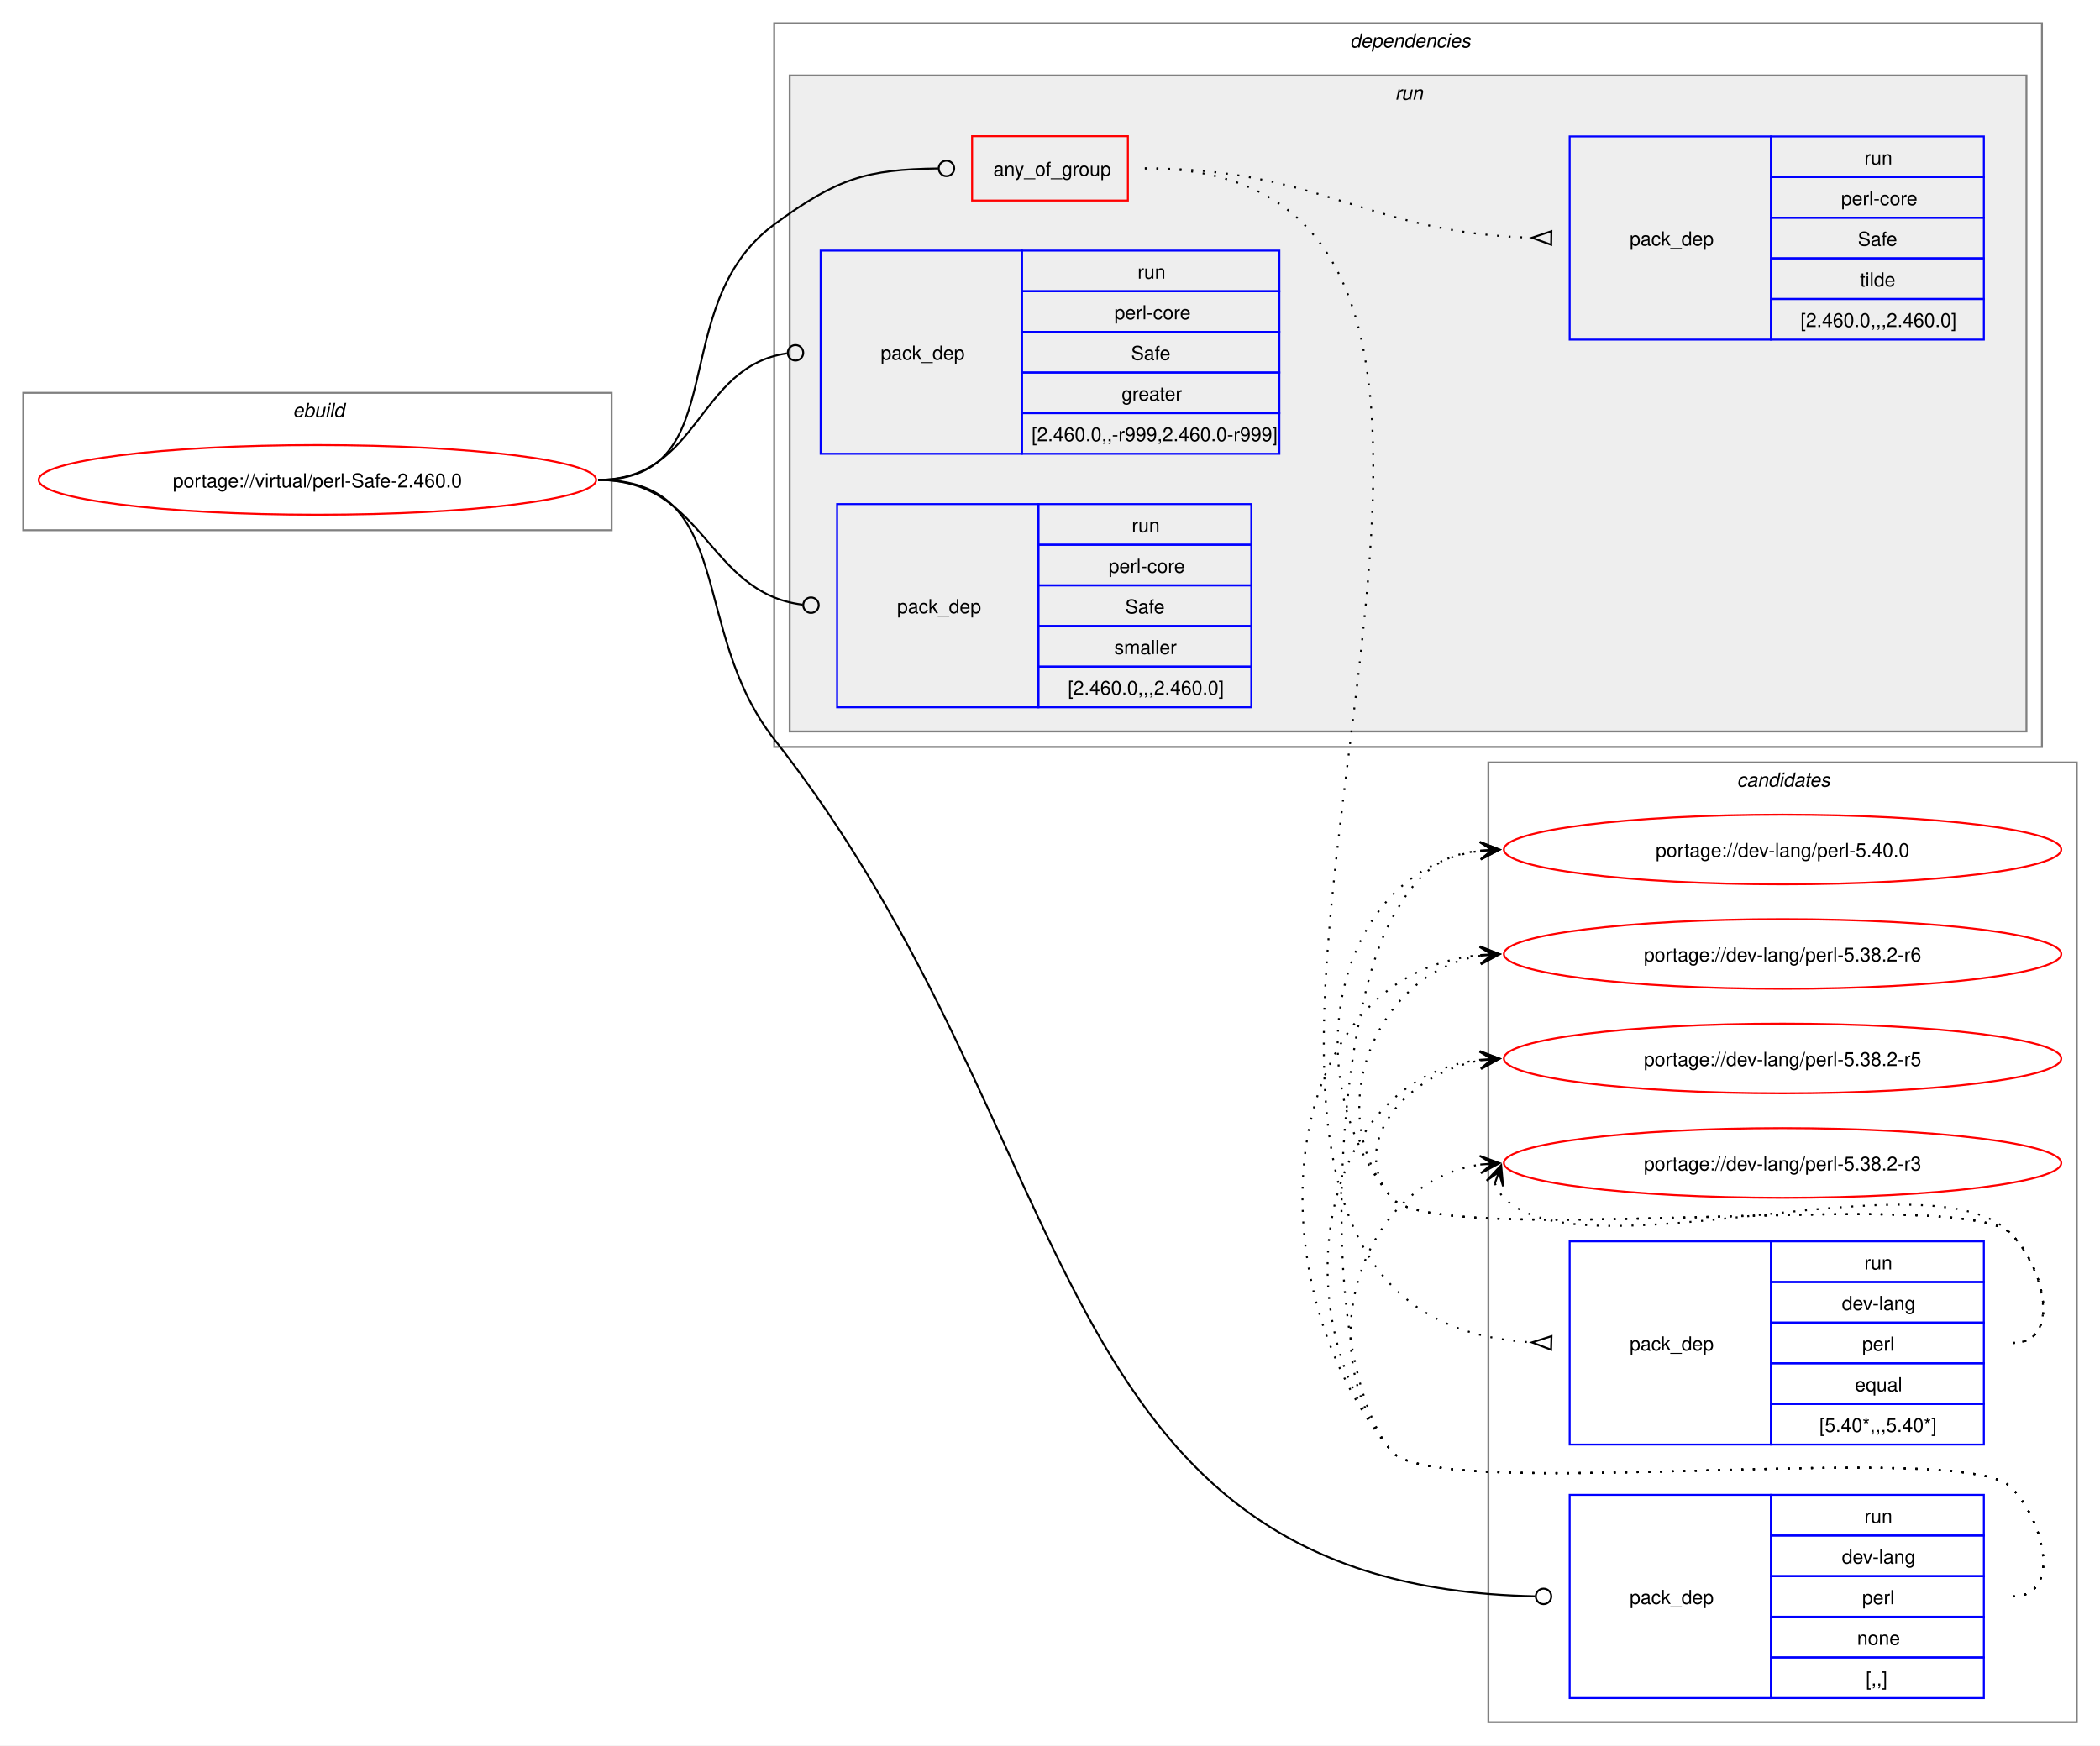
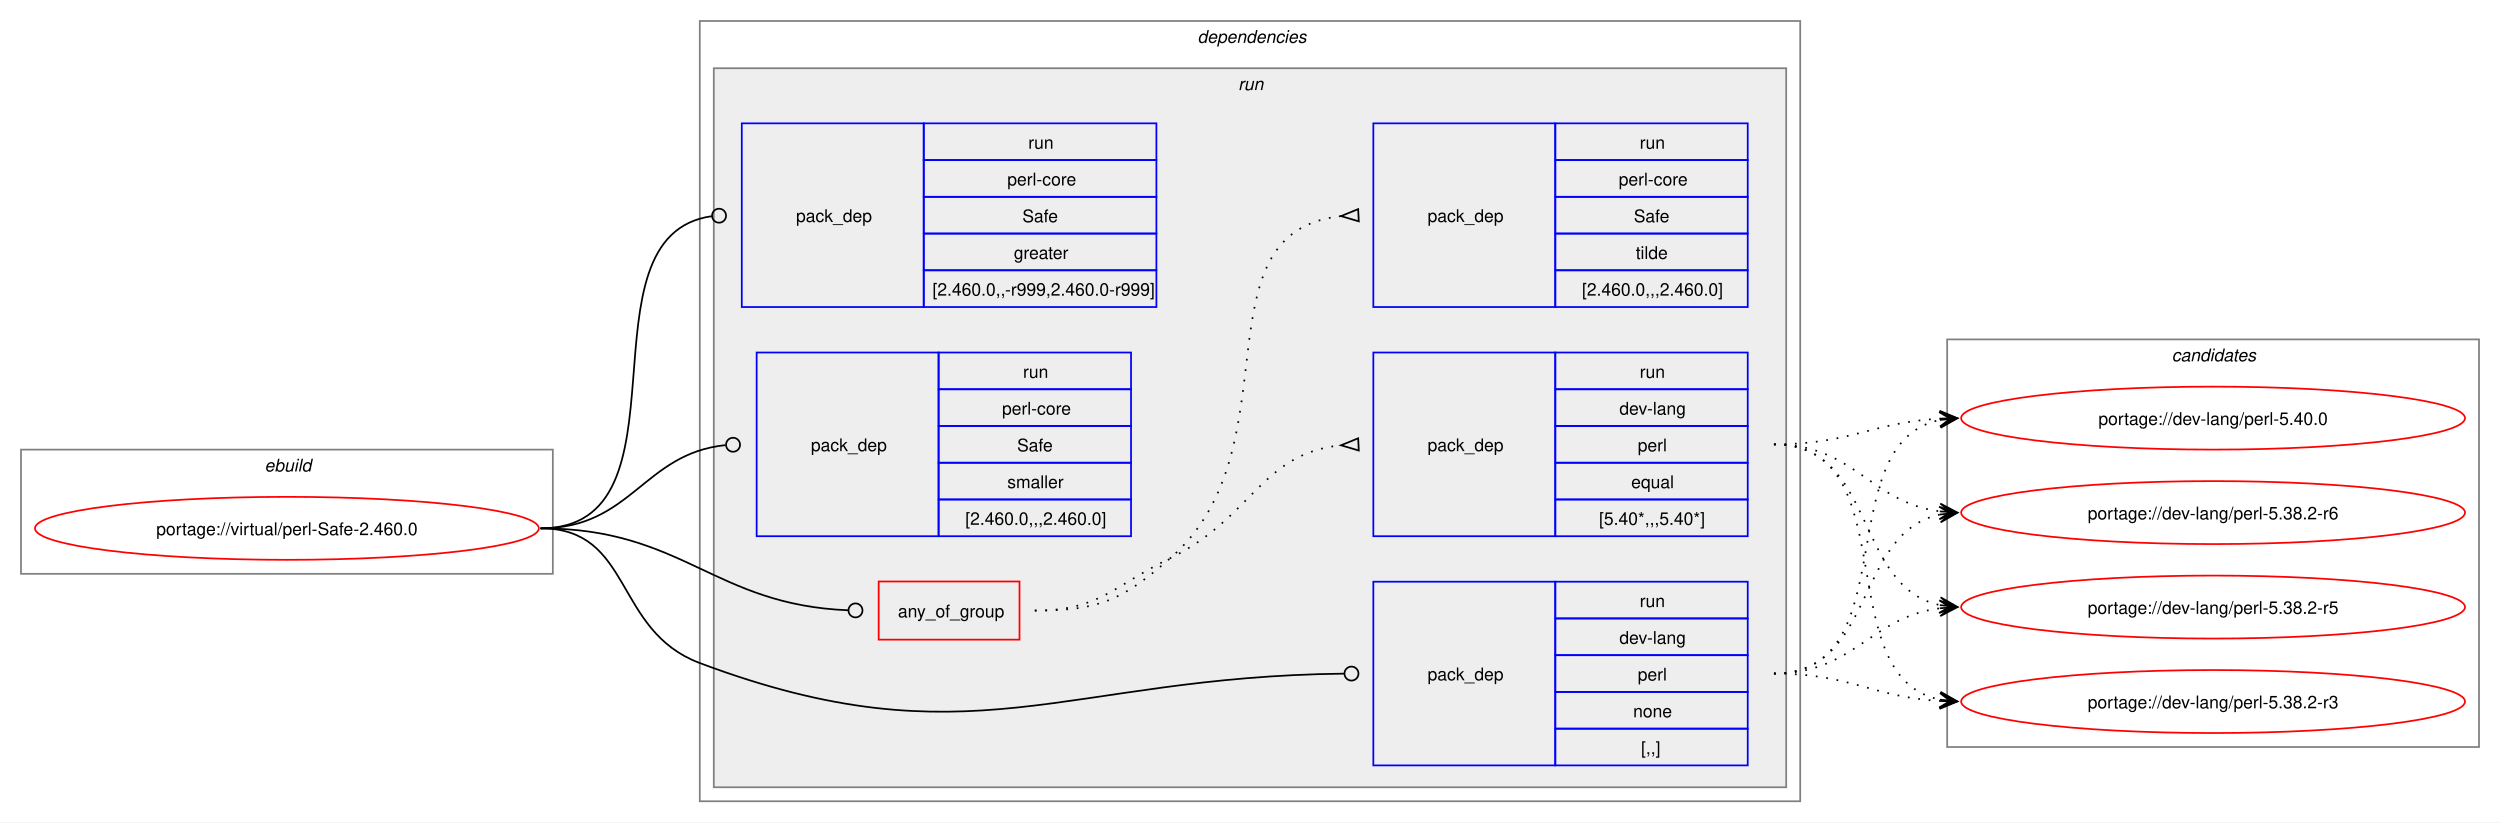
- <svg xmlns="http://www.w3.org/2000/svg" xmlns:xlink="http://www.w3.org/1999/xlink" width="1085pt" height="902pt" viewBox="0.00 0.00 1085.00 902.00">
-   <g id="graph0" class="graph" transform="scale(1 1) rotate(0) translate(4 898)">
-     <polygon fill="white" stroke="none" points="-4,4 -4,-898 1081,-898 1081,4 -4,4" />
-     <g id="clust12" class="cluster">
-       <polygon fill="none" stroke="gray" points="765,-8 765,-504 1069,-504 1069,-8 765,-8" />
-       <text text-anchor="start" x="893.38" y="-491.5" font-family="Helvetica,sans-Serif" font-style="italic" font-size="10.00">candidates</text>
-     </g>
+ <svg xmlns="http://www.w3.org/2000/svg" xmlns:xlink="http://www.w3.org/1999/xlink" width="1429pt" height="470pt" viewBox="0.00 0.00 1429.00 470.00">
+   <g id="graph0" class="graph" transform="scale(1 1) rotate(0) translate(4 466)">
+     <polygon fill="white" stroke="none" points="-4,4 -4,-466 1425,-466 1425,4 -4,4" />
    <g id="clust1" class="cluster">
-       <polygon fill="none" stroke="gray" points="8,-624 8,-695 312,-695 312,-624 8,-624" />
-       <text text-anchor="start" x="147.25" y="-682.5" font-family="Helvetica,sans-Serif" font-style="italic" font-size="10.00">ebuild</text>
+       <polygon fill="none" stroke="gray" points="8,-138 8,-209 312,-209 312,-138 8,-138" />
+       <text text-anchor="start" x="147.25" y="-196.5" font-family="Helvetica,sans-Serif" font-style="italic" font-size="10.00">ebuild</text>
    </g>
    <g id="clust2" class="cluster">
-       <polygon fill="none" stroke="gray" points="396,-512 396,-886 1051,-886 1051,-512 396,-512" />
-       <text text-anchor="start" x="693.5" y="-873.5" font-family="Helvetica,sans-Serif" font-style="italic" font-size="10.00">dependencies</text>
+       <polygon fill="none" stroke="gray" points="396,-8 396,-454 1025,-454 1025,-8 396,-8" />
+       <text text-anchor="start" x="680.5" y="-441.5" font-family="Helvetica,sans-Serif" font-style="italic" font-size="10.00">dependencies</text>
    </g>
    <g id="clust5" class="cluster">
-       <polygon fill="#eeeeee" stroke="gray" points="404,-520 404,-859 1043,-859 1043,-520 404,-520" />
-       <text text-anchor="start" x="716.75" y="-846.5" font-family="Helvetica,sans-Serif" font-style="italic" font-size="10.00">run</text>
+       <polygon fill="#eeeeee" stroke="gray" points="404,-16 404,-427 1017,-427 1017,-16 404,-16" />
+       <text text-anchor="start" x="703.75" y="-414.5" font-family="Helvetica,sans-Serif" font-style="italic" font-size="10.00">run</text>
+     </g>
+     <g id="clust12" class="cluster">
+       <polygon fill="none" stroke="gray" points="1109,-39 1109,-272 1413,-272 1413,-39 1109,-39" />
+       <text text-anchor="start" x="1237.38" y="-259.5" font-family="Helvetica,sans-Serif" font-style="italic" font-size="10.00">candidates</text>
    </g>
    <g id="node1" class="node">
      <g id="a_node1">
        <a xlink:href="../virtual/perl-Safe-2.460.0.svg" xlink:title="portage://virtual/perl-Safe-2.460.0">
-           <ellipse fill="none" stroke="red" cx="160" cy="-650" rx="144" ry="18" />
-           <text text-anchor="middle" x="160" y="-646.12" font-family="Helvetica,sans-Serif" font-size="10.00">portage://virtual/perl-Safe-2.460.0</text>
+           <ellipse fill="none" stroke="red" cx="160" cy="-164" rx="144" ry="18" />
+           <text text-anchor="middle" x="160" y="-160.12" font-family="Helvetica,sans-Serif" font-size="10.00">portage://virtual/perl-Safe-2.460.0</text>
        </a>
      </g>
    </g>
    <g id="node2" class="node">
-       <polygon fill="none" stroke="red" points="498.25,-794.38 498.25,-827.62 578.75,-827.62 578.75,-794.38 498.25,-794.38" />
-       <text text-anchor="start" x="509.25" y="-807.12" font-family="Helvetica,sans-Serif" font-size="10.00">any_of_group</text>
+       <polygon fill="none" stroke="red" points="498.25,-100.38 498.25,-133.62 578.75,-133.62 578.75,-100.38 498.25,-100.38" />
+       <text text-anchor="start" x="509.25" y="-113.12" font-family="Helvetica,sans-Serif" font-size="10.00">any_of_group</text>
    </g>
    <g id="edge3" class="edge">
-       <path fill="none" stroke="black" d="M305,-650C376.26,-650 338.59,-739.79 396,-782 428.59,-805.96 443.79,-810.43 480.73,-810.95" />
-       <ellipse fill="none" stroke="black" cx="485" cy="-810.97" rx="4" ry="4" />
+       <path fill="none" stroke="black" d="M305,-164C386.64,-164 403.72,-120.25 480.83,-117.17" />
+       <ellipse fill="none" stroke="black" cx="485" cy="-117.09" rx="4" ry="4" />
    </g>
    <g id="node5" class="node">
-       <polygon fill="none" stroke="blue" points="807,-20.5 807,-125.5 911,-125.5 911,-20.5 807,-20.5" />
-       <text text-anchor="start" x="838" y="-69.12" font-family="Helvetica,sans-Serif" font-size="10.00">pack_dep</text>
-       <polygon fill="none" stroke="blue" points="911,-104.5 911,-125.5 1021,-125.5 1021,-104.5 911,-104.5" />
-       <text text-anchor="start" x="959.25" y="-111" font-family="Helvetica,sans-Serif" font-size="10.00">run</text>
-       <polygon fill="none" stroke="blue" points="911,-83.5 911,-104.5 1021,-104.5 1021,-83.5 911,-83.5" />
-       <text text-anchor="start" x="947.62" y="-90" font-family="Helvetica,sans-Serif" font-size="10.00">dev-lang</text>
-       <polygon fill="none" stroke="blue" points="911,-62.5 911,-83.5 1021,-83.5 1021,-62.5 911,-62.5" />
-       <text text-anchor="start" x="958.12" y="-69" font-family="Helvetica,sans-Serif" font-size="10.00">perl</text>
-       <polygon fill="none" stroke="blue" points="911,-41.5 911,-62.5 1021,-62.5 1021,-41.5 911,-41.5" />
-       <text text-anchor="start" x="955.5" y="-48" font-family="Helvetica,sans-Serif" font-size="10.00">none</text>
-       <polygon fill="none" stroke="blue" points="911,-20.5 911,-41.5 1021,-41.5 1021,-20.5 911,-20.5" />
-       <text text-anchor="start" x="960" y="-27" font-family="Helvetica,sans-Serif" font-size="10.00">[,,]</text>
+       <polygon fill="none" stroke="blue" points="781,-28.5 781,-133.5 885,-133.5 885,-28.5 781,-28.5" />
+       <text text-anchor="start" x="812" y="-77.12" font-family="Helvetica,sans-Serif" font-size="10.00">pack_dep</text>
+       <polygon fill="none" stroke="blue" points="885,-112.5 885,-133.5 995,-133.5 995,-112.5 885,-112.5" />
+       <text text-anchor="start" x="933.25" y="-119" font-family="Helvetica,sans-Serif" font-size="10.00">run</text>
+       <polygon fill="none" stroke="blue" points="885,-91.5 885,-112.5 995,-112.5 995,-91.5 885,-91.5" />
+       <text text-anchor="start" x="921.62" y="-98" font-family="Helvetica,sans-Serif" font-size="10.00">dev-lang</text>
+       <polygon fill="none" stroke="blue" points="885,-70.5 885,-91.5 995,-91.5 995,-70.5 885,-70.5" />
+       <text text-anchor="start" x="932.12" y="-77" font-family="Helvetica,sans-Serif" font-size="10.00">perl</text>
+       <polygon fill="none" stroke="blue" points="885,-49.5 885,-70.5 995,-70.5 995,-49.5 885,-49.5" />
+       <text text-anchor="start" x="929.5" y="-56" font-family="Helvetica,sans-Serif" font-size="10.00">none</text>
+       <polygon fill="none" stroke="blue" points="885,-28.5 885,-49.5 995,-49.5 995,-28.5 885,-28.5" />
+       <text text-anchor="start" x="934" y="-35" font-family="Helvetica,sans-Serif" font-size="10.00">[,,]</text>
    </g>
    <g id="edge4" class="edge">
-       <path fill="none" stroke="black" d="M305,-650C376.99,-650 351.48,-572.57 396,-516 558.57,-309.41 532.74,-78.25 789.15,-73.09" />
-       <ellipse fill="none" stroke="black" cx="793.5" cy="-73.04" rx="4" ry="4" />
+       <path fill="none" stroke="black" d="M305,-164C357.98,-164 346.4,-105.62 396,-87 550.13,-29.15 603.54,-79.18 764.27,-80.95" />
+       <ellipse fill="none" stroke="black" cx="768.5" cy="-80.98" rx="4" ry="4" />
    </g>
    <g id="node6" class="node">
-       <polygon fill="none" stroke="blue" points="420,-663.5 420,-768.5 524,-768.5 524,-663.5 420,-663.5" />
-       <text text-anchor="start" x="451" y="-712.12" font-family="Helvetica,sans-Serif" font-size="10.00">pack_dep</text>
-       <polygon fill="none" stroke="blue" points="524,-747.5 524,-768.5 657,-768.5 657,-747.5 524,-747.5" />
-       <text text-anchor="start" x="583.75" y="-754" font-family="Helvetica,sans-Serif" font-size="10.00">run</text>
-       <polygon fill="none" stroke="blue" points="524,-726.5 524,-747.5 657,-747.5 657,-726.5 524,-726.5" />
-       <text text-anchor="start" x="571.75" y="-733" font-family="Helvetica,sans-Serif" font-size="10.00">perl-core</text>
-       <polygon fill="none" stroke="blue" points="524,-705.5 524,-726.5 657,-726.5 657,-705.5 524,-705.5" />
-       <text text-anchor="start" x="580.38" y="-712" font-family="Helvetica,sans-Serif" font-size="10.00">Safe</text>
-       <polygon fill="none" stroke="blue" points="524,-684.5 524,-705.5 657,-705.5 657,-684.5 524,-684.5" />
-       <text text-anchor="start" x="575.5" y="-691" font-family="Helvetica,sans-Serif" font-size="10.00">greater</text>
-       <polygon fill="none" stroke="blue" points="524,-663.5 524,-684.5 657,-684.5 657,-663.5 524,-663.5" />
-       <text text-anchor="start" x="529" y="-670" font-family="Helvetica,sans-Serif" font-size="10.00">[2.460.0,,-r999,2.460.0-r999]</text>
+       <polygon fill="none" stroke="blue" points="420,-290.5 420,-395.5 524,-395.5 524,-290.5 420,-290.5" />
+       <text text-anchor="start" x="451" y="-339.12" font-family="Helvetica,sans-Serif" font-size="10.00">pack_dep</text>
+       <polygon fill="none" stroke="blue" points="524,-374.5 524,-395.5 657,-395.5 657,-374.5 524,-374.5" />
+       <text text-anchor="start" x="583.75" y="-381" font-family="Helvetica,sans-Serif" font-size="10.00">run</text>
+       <polygon fill="none" stroke="blue" points="524,-353.5 524,-374.5 657,-374.5 657,-353.5 524,-353.5" />
+       <text text-anchor="start" x="571.75" y="-360" font-family="Helvetica,sans-Serif" font-size="10.00">perl-core</text>
+       <polygon fill="none" stroke="blue" points="524,-332.5 524,-353.5 657,-353.5 657,-332.5 524,-332.5" />
+       <text text-anchor="start" x="580.38" y="-339" font-family="Helvetica,sans-Serif" font-size="10.00">Safe</text>
+       <polygon fill="none" stroke="blue" points="524,-311.5 524,-332.5 657,-332.5 657,-311.5 524,-311.5" />
+       <text text-anchor="start" x="575.5" y="-318" font-family="Helvetica,sans-Serif" font-size="10.00">greater</text>
+       <polygon fill="none" stroke="blue" points="524,-290.5 524,-311.5 657,-311.5 657,-290.5 524,-290.5" />
+       <text text-anchor="start" x="529" y="-297" font-family="Helvetica,sans-Serif" font-size="10.00">[2.460.0,,-r999,2.460.0-r999]</text>
    </g>
    <g id="edge5" class="edge">
-       <path fill="none" stroke="black" d="M305,-650C357.53,-650 356.17,-708.74 402.6,-715.39" />
-       <ellipse fill="none" stroke="black" cx="407.01" cy="-715.69" rx="4" ry="4" />
+       <path fill="none" stroke="black" d="M305,-164C394.5,-164 323.96,-331.31 402.83,-342.42" />
+       <ellipse fill="none" stroke="black" cx="407.01" cy="-342.7" rx="4" ry="4" />
    </g>
    <g id="node7" class="node">
-       <polygon fill="none" stroke="blue" points="428.5,-532.5 428.5,-637.5 532.5,-637.5 532.5,-532.5 428.5,-532.5" />
-       <text text-anchor="start" x="459.5" y="-581.12" font-family="Helvetica,sans-Serif" font-size="10.00">pack_dep</text>
-       <polygon fill="none" stroke="blue" points="532.5,-616.5 532.5,-637.5 642.5,-637.5 642.5,-616.5 532.5,-616.5" />
-       <text text-anchor="start" x="580.75" y="-623" font-family="Helvetica,sans-Serif" font-size="10.00">run</text>
-       <polygon fill="none" stroke="blue" points="532.5,-595.5 532.5,-616.5 642.5,-616.5 642.5,-595.5 532.5,-595.5" />
-       <text text-anchor="start" x="568.75" y="-602" font-family="Helvetica,sans-Serif" font-size="10.00">perl-core</text>
-       <polygon fill="none" stroke="blue" points="532.5,-574.5 532.5,-595.5 642.5,-595.5 642.5,-574.5 532.5,-574.5" />
-       <text text-anchor="start" x="577.38" y="-581" font-family="Helvetica,sans-Serif" font-size="10.00">Safe</text>
-       <polygon fill="none" stroke="blue" points="532.5,-553.5 532.5,-574.5 642.5,-574.5 642.5,-553.5 532.5,-553.5" />
-       <text text-anchor="start" x="571.75" y="-560" font-family="Helvetica,sans-Serif" font-size="10.00">smaller</text>
-       <polygon fill="none" stroke="blue" points="532.5,-532.5 532.5,-553.5 642.5,-553.5 642.5,-532.5 532.5,-532.5" />
-       <text text-anchor="start" x="547.75" y="-539" font-family="Helvetica,sans-Serif" font-size="10.00">[2.460.0,,,2.460.0]</text>
+       <polygon fill="none" stroke="blue" points="428.5,-159.5 428.5,-264.5 532.5,-264.5 532.5,-159.5 428.5,-159.5" />
+       <text text-anchor="start" x="459.5" y="-208.12" font-family="Helvetica,sans-Serif" font-size="10.00">pack_dep</text>
+       <polygon fill="none" stroke="blue" points="532.5,-243.5 532.5,-264.5 642.5,-264.5 642.5,-243.5 532.5,-243.5" />
+       <text text-anchor="start" x="580.75" y="-250" font-family="Helvetica,sans-Serif" font-size="10.00">run</text>
+       <polygon fill="none" stroke="blue" points="532.5,-222.5 532.5,-243.5 642.5,-243.5 642.5,-222.5 532.5,-222.5" />
+       <text text-anchor="start" x="568.75" y="-229" font-family="Helvetica,sans-Serif" font-size="10.00">perl-core</text>
+       <polygon fill="none" stroke="blue" points="532.5,-201.5 532.5,-222.5 642.5,-222.5 642.5,-201.5 532.5,-201.5" />
+       <text text-anchor="start" x="577.38" y="-208" font-family="Helvetica,sans-Serif" font-size="10.00">Safe</text>
+       <polygon fill="none" stroke="blue" points="532.5,-180.5 532.5,-201.5 642.5,-201.5 642.5,-180.5 532.5,-180.5" />
+       <text text-anchor="start" x="571.75" y="-187" font-family="Helvetica,sans-Serif" font-size="10.00">smaller</text>
+       <polygon fill="none" stroke="blue" points="532.5,-159.5 532.5,-180.5 642.5,-180.5 642.5,-159.5 532.5,-159.5" />
+       <text text-anchor="start" x="547.75" y="-166" font-family="Helvetica,sans-Serif" font-size="10.00">[2.460.0,,,2.460.0]</text>
    </g>
    <g id="edge6" class="edge">
-       <path fill="none" stroke="black" d="M305,-650C360.43,-650 361.08,-591.67 410.73,-585.52" />
-       <ellipse fill="none" stroke="black" cx="415.01" cy="-585.27" rx="4" ry="4" />
+       <path fill="none" stroke="black" d="M305,-164C357.05,-164 363.69,-206.72 410.6,-211.56" />
+       <ellipse fill="none" stroke="black" cx="415.01" cy="-211.78" rx="4" ry="4" />
    </g>
    <g id="node3" class="node">
-       <polygon fill="none" stroke="blue" points="807,-151.5 807,-256.5 911,-256.5 911,-151.5 807,-151.5" />
-       <text text-anchor="start" x="838" y="-200.12" font-family="Helvetica,sans-Serif" font-size="10.00">pack_dep</text>
-       <polygon fill="none" stroke="blue" points="911,-235.5 911,-256.5 1021,-256.5 1021,-235.5 911,-235.5" />
-       <text text-anchor="start" x="959.25" y="-242" font-family="Helvetica,sans-Serif" font-size="10.00">run</text>
-       <polygon fill="none" stroke="blue" points="911,-214.5 911,-235.5 1021,-235.5 1021,-214.5 911,-214.5" />
-       <text text-anchor="start" x="947.62" y="-221" font-family="Helvetica,sans-Serif" font-size="10.00">dev-lang</text>
-       <polygon fill="none" stroke="blue" points="911,-193.5 911,-214.5 1021,-214.5 1021,-193.5 911,-193.5" />
-       <text text-anchor="start" x="958.12" y="-200" font-family="Helvetica,sans-Serif" font-size="10.00">perl</text>
-       <polygon fill="none" stroke="blue" points="911,-172.5 911,-193.5 1021,-193.5 1021,-172.5 911,-172.5" />
-       <text text-anchor="start" x="954.38" y="-179" font-family="Helvetica,sans-Serif" font-size="10.00">equal</text>
-       <polygon fill="none" stroke="blue" points="911,-151.5 911,-172.5 1021,-172.5 1021,-151.5 911,-151.5" />
-       <text text-anchor="start" x="936" y="-158" font-family="Helvetica,sans-Serif" font-size="10.00">[5.40*,,,5.40*]</text>
+       <polygon fill="none" stroke="blue" points="781,-159.5 781,-264.5 885,-264.5 885,-159.5 781,-159.5" />
+       <text text-anchor="start" x="812" y="-208.12" font-family="Helvetica,sans-Serif" font-size="10.00">pack_dep</text>
+       <polygon fill="none" stroke="blue" points="885,-243.5 885,-264.5 995,-264.5 995,-243.5 885,-243.5" />
+       <text text-anchor="start" x="933.25" y="-250" font-family="Helvetica,sans-Serif" font-size="10.00">run</text>
+       <polygon fill="none" stroke="blue" points="885,-222.5 885,-243.5 995,-243.5 995,-222.5 885,-222.5" />
+       <text text-anchor="start" x="921.62" y="-229" font-family="Helvetica,sans-Serif" font-size="10.00">dev-lang</text>
+       <polygon fill="none" stroke="blue" points="885,-201.5 885,-222.5 995,-222.5 995,-201.5 885,-201.5" />
+       <text text-anchor="start" x="932.12" y="-208" font-family="Helvetica,sans-Serif" font-size="10.00">perl</text>
+       <polygon fill="none" stroke="blue" points="885,-180.5 885,-201.5 995,-201.5 995,-180.5 885,-180.5" />
+       <text text-anchor="start" x="928.38" y="-187" font-family="Helvetica,sans-Serif" font-size="10.00">equal</text>
+       <polygon fill="none" stroke="blue" points="885,-159.5 885,-180.5 995,-180.5 995,-159.5 885,-159.5" />
+       <text text-anchor="start" x="910" y="-166" font-family="Helvetica,sans-Serif" font-size="10.00">[5.40*,,,5.40*]</text>
    </g>
    <g id="edge1" class="edge">
-       <path fill="none" stroke="black" stroke-dasharray="1,5" d="M587.5,-811C869.41,-811 521.51,-219.31 787.43,-204.29" />
-       <polygon fill="none" stroke="black" points="797.6,-207.51 787.5,-204.29 797.4,-200.52 797.6,-207.51" />
+       <path fill="none" stroke="black" stroke-dasharray="1,5" d="M587.5,-117C624.44,-117 631.83,-130.75 665,-147 711.97,-170.01 716.54,-206.71 762.53,-211.48" />
+       <polygon fill="none" stroke="black" points="772.33,-215.47 762.51,-211.48 772.67,-208.48 772.33,-215.47" />
    </g>
    <g id="node4" class="node">
-       <polygon fill="none" stroke="blue" points="807,-722.5 807,-827.5 911,-827.5 911,-722.5 807,-722.5" />
-       <text text-anchor="start" x="838" y="-771.12" font-family="Helvetica,sans-Serif" font-size="10.00">pack_dep</text>
-       <polygon fill="none" stroke="blue" points="911,-806.5 911,-827.5 1021,-827.5 1021,-806.5 911,-806.5" />
-       <text text-anchor="start" x="959.25" y="-813" font-family="Helvetica,sans-Serif" font-size="10.00">run</text>
-       <polygon fill="none" stroke="blue" points="911,-785.5 911,-806.5 1021,-806.5 1021,-785.5 911,-785.5" />
-       <text text-anchor="start" x="947.25" y="-792" font-family="Helvetica,sans-Serif" font-size="10.00">perl-core</text>
-       <polygon fill="none" stroke="blue" points="911,-764.5 911,-785.5 1021,-785.5 1021,-764.5 911,-764.5" />
-       <text text-anchor="start" x="955.88" y="-771" font-family="Helvetica,sans-Serif" font-size="10.00">Safe</text>
-       <polygon fill="none" stroke="blue" points="911,-743.5 911,-764.5 1021,-764.5 1021,-743.5 911,-743.5" />
-       <text text-anchor="start" x="957" y="-750" font-family="Helvetica,sans-Serif" font-size="10.00">tilde</text>
-       <polygon fill="none" stroke="blue" points="911,-722.5 911,-743.5 1021,-743.5 1021,-722.5 911,-722.5" />
-       <text text-anchor="start" x="926.25" y="-729" font-family="Helvetica,sans-Serif" font-size="10.00">[2.460.0,,,2.460.0]</text>
+       <polygon fill="none" stroke="blue" points="781,-290.5 781,-395.5 885,-395.5 885,-290.5 781,-290.5" />
+       <text text-anchor="start" x="812" y="-339.12" font-family="Helvetica,sans-Serif" font-size="10.00">pack_dep</text>
+       <polygon fill="none" stroke="blue" points="885,-374.5 885,-395.5 995,-395.5 995,-374.5 885,-374.5" />
+       <text text-anchor="start" x="933.25" y="-381" font-family="Helvetica,sans-Serif" font-size="10.00">run</text>
+       <polygon fill="none" stroke="blue" points="885,-353.5 885,-374.5 995,-374.5 995,-353.5 885,-353.5" />
+       <text text-anchor="start" x="921.25" y="-360" font-family="Helvetica,sans-Serif" font-size="10.00">perl-core</text>
+       <polygon fill="none" stroke="blue" points="885,-332.5 885,-353.5 995,-353.5 995,-332.5 885,-332.5" />
+       <text text-anchor="start" x="929.88" y="-339" font-family="Helvetica,sans-Serif" font-size="10.00">Safe</text>
+       <polygon fill="none" stroke="blue" points="885,-311.5 885,-332.5 995,-332.5 995,-311.5 885,-311.5" />
+       <text text-anchor="start" x="931" y="-318" font-family="Helvetica,sans-Serif" font-size="10.00">tilde</text>
+       <polygon fill="none" stroke="blue" points="885,-290.5 885,-311.5 995,-311.5 995,-290.5 885,-290.5" />
+       <text text-anchor="start" x="900.25" y="-297" font-family="Helvetica,sans-Serif" font-size="10.00">[2.460.0,,,2.460.0]</text>
    </g>
    <g id="edge2" class="edge">
-       <path fill="none" stroke="black" stroke-dasharray="1,5" d="M587.5,-811C678.8,-811 701.4,-777.69 787.47,-775.15" />
-       <polygon fill="none" stroke="black" points="797.55,-778.51 787.5,-775.15 797.45,-771.51 797.55,-778.51" />
+       <path fill="none" stroke="black" stroke-dasharray="1,5" d="M587.5,-117C624.44,-117 637.19,-122.69 665,-147 737.11,-210.02 678.27,-333.4 762.6,-342.47" />
+       <polygon fill="none" stroke="black" points="772.32,-346.47 762.51,-342.47 772.68,-339.48 772.32,-346.47" />
    </g>
    <g id="node8" class="node">
      <g id="a_node8">
        <a xlink:href="../dev-lang/perl-5.40.0.svg" xlink:title="portage://dev-lang/perl-5.40.0">
-           <ellipse fill="none" stroke="red" cx="917" cy="-459" rx="144" ry="18" />
-           <text text-anchor="middle" x="917" y="-455.12" font-family="Helvetica,sans-Serif" font-size="10.00">portage://dev-lang/perl-5.40.0</text>
+           <ellipse fill="none" stroke="red" cx="1261" cy="-227" rx="144" ry="18" />
+           <text text-anchor="middle" x="1261" y="-223.12" font-family="Helvetica,sans-Serif" font-size="10.00">portage://dev-lang/perl-5.40.0</text>
        </a>
      </g>
    </g>
    <g id="edge7" class="edge">
-       <path fill="none" stroke="black" stroke-dasharray="1,5" d="M1036,-204C1061.12,-204 1052.6,-242.59 1035,-260.5 1010.04,-285.9 737.84,-251.68 715,-279 663.59,-340.49 685.83,-448.72 761.04,-458.32" />
-       <polygon fill="black" stroke="black" points="770.78,-458.92 760.52,-462.79 767.01,-458.69 760.8,-458.3 760.8,-458.3 760.8,-458.3 767.01,-458.69 761.08,-453.81 770.78,-458.92" />
+       <path fill="none" stroke="black" stroke-dasharray="1,5" d="M1010,-212C1053.68,-212 1066.39,-224.64 1104.99,-226.71" />
+       <polygon fill="black" stroke="black" points="1114.78,-226.97 1104.67,-231.21 1111,-226.87 1104.79,-226.71 1104.79,-226.71 1104.79,-226.71 1111,-226.87 1104.9,-222.21 1114.78,-226.97" />
    </g>
    <g id="node9" class="node">
      <g id="a_node9">
        <a xlink:href="../dev-lang/perl-5.38.2-r6.svg" xlink:title="portage://dev-lang/perl-5.38.2-r6">
-           <ellipse fill="none" stroke="red" cx="917" cy="-405" rx="144" ry="18" />
-           <text text-anchor="middle" x="917" y="-401.12" font-family="Helvetica,sans-Serif" font-size="10.00">portage://dev-lang/perl-5.38.2-r6</text>
+           <ellipse fill="none" stroke="red" cx="1261" cy="-173" rx="144" ry="18" />
+           <text text-anchor="middle" x="1261" y="-169.12" font-family="Helvetica,sans-Serif" font-size="10.00">portage://dev-lang/perl-5.38.2-r6</text>
        </a>
      </g>
    </g>
    <g id="edge8" class="edge">
-       <path fill="none" stroke="black" stroke-dasharray="1,5" d="M1036,-204C1061.12,-204 1052.6,-242.59 1035,-260.5 1010.04,-285.9 737.84,-251.68 715,-279 677.96,-323.3 706.58,-395.57 761.14,-404.16" />
-       <polygon fill="black" stroke="black" points="770.79,-404.91 760.47,-408.62 767.01,-404.61 760.82,-404.13 760.82,-404.13 760.82,-404.13 767.01,-404.61 761.16,-399.65 770.79,-404.91" />
+       <path fill="none" stroke="black" stroke-dasharray="1,5" d="M1010,-212C1056.28,-212 1064.65,-178.86 1105.01,-173.68" />
+       <polygon fill="black" stroke="black" points="1114.78,-173.07 1105.08,-178.18 1111.01,-173.31 1104.8,-173.69 1104.8,-173.69 1104.8,-173.69 1111.01,-173.31 1104.53,-169.2 1114.78,-173.07" />
    </g>
    <g id="node10" class="node">
      <g id="a_node10">
        <a xlink:href="../dev-lang/perl-5.38.2-r5.svg" xlink:title="portage://dev-lang/perl-5.38.2-r5">
-           <ellipse fill="none" stroke="red" cx="917" cy="-351" rx="144" ry="18" />
-           <text text-anchor="middle" x="917" y="-347.12" font-family="Helvetica,sans-Serif" font-size="10.00">portage://dev-lang/perl-5.38.2-r5</text>
+           <ellipse fill="none" stroke="red" cx="1261" cy="-119" rx="144" ry="18" />
+           <text text-anchor="middle" x="1261" y="-115.12" font-family="Helvetica,sans-Serif" font-size="10.00">portage://dev-lang/perl-5.38.2-r5</text>
        </a>
      </g>
    </g>
    <g id="edge9" class="edge">
-       <path fill="none" stroke="black" stroke-dasharray="1,5" d="M1036,-204C1061.12,-204 1052.6,-242.59 1035,-260.5 1010.04,-285.9 737.84,-251.68 715,-279 691.17,-307.5 724.13,-343.76 761.01,-350.05" />
-       <polygon fill="black" stroke="black" points="770.79,-350.9 760.44,-354.52 767.02,-350.57 760.82,-350.03 760.82,-350.03 760.82,-350.03 767.02,-350.57 761.21,-345.55 770.79,-350.9" />
+       <path fill="none" stroke="black" stroke-dasharray="1,5" d="M1010,-212C1068.63,-212 1055.48,-130.6 1104.86,-120.11" />
+       <polygon fill="black" stroke="black" points="1114.79,-119.12 1105.28,-124.59 1111.02,-119.5 1104.84,-120.11 1104.84,-120.11 1104.84,-120.11 1111.02,-119.5 1104.39,-115.63 1114.79,-119.12" />
    </g>
    <g id="node11" class="node">
      <g id="a_node11">
        <a xlink:href="../dev-lang/perl-5.38.2-r3.svg" xlink:title="portage://dev-lang/perl-5.38.2-r3">
-           <ellipse fill="none" stroke="red" cx="917" cy="-297" rx="144" ry="18" />
-           <text text-anchor="middle" x="917" y="-293.12" font-family="Helvetica,sans-Serif" font-size="10.00">portage://dev-lang/perl-5.38.2-r3</text>
+           <ellipse fill="none" stroke="red" cx="1261" cy="-65" rx="144" ry="18" />
+           <text text-anchor="middle" x="1261" y="-61.12" font-family="Helvetica,sans-Serif" font-size="10.00">portage://dev-lang/perl-5.38.2-r3</text>
        </a>
      </g>
    </g>
    <g id="edge10" class="edge">
-       <path fill="none" stroke="black" stroke-dasharray="1,5" d="M768.37,-286.45C769.4,-283.7 771.07,-280.96 773,-279 813.96,-237.42 994.83,-302.85 1035,-260.5 1052.28,-242.28 1061.12,-204 1036,-204" />
-       <polygon fill="black" stroke="black" points="771.6,-295.85 764.09,-287.86 770.37,-292.27 768.34,-286.39 768.34,-286.39 768.34,-286.39 770.37,-292.27 772.6,-284.93 771.6,-295.85" />
+       <path fill="none" stroke="black" stroke-dasharray="1,5" d="M1010,-212C1086.61,-212 1040.51,-79 1105.14,-66.02" />
+       <polygon fill="black" stroke="black" points="1114.79,-65.11 1105.25,-70.53 1111.02,-65.47 1104.83,-66.05 1104.83,-66.05 1104.83,-66.05 1111.02,-65.47 1104.41,-61.57 1114.79,-65.11" />
    </g>
    <g id="edge11" class="edge">
-       <path fill="none" stroke="black" stroke-dasharray="1,5" d="M1036,-73C1061.12,-73 1052.6,-111.59 1035,-129.5 1010.04,-154.9 737.84,-120.68 715,-148 675.8,-194.88 685.5,-369.48 715,-423 727.54,-445.76 738.66,-456.12 760.94,-458.47" />
-       <polygon fill="black" stroke="black" points="770.78,-458.94 760.58,-462.96 767.01,-458.76 760.79,-458.46 760.79,-458.46 760.79,-458.46 767.01,-458.76 761.01,-453.97 770.78,-458.94" />
+       <path fill="none" stroke="black" stroke-dasharray="1,5" d="M1010,-81C1086.27,-81 1040.8,-213.09 1105.18,-225.99" />
+       <polygon fill="black" stroke="black" points="1114.79,-226.89 1104.41,-230.44 1111.02,-226.53 1104.83,-225.96 1104.83,-225.96 1104.83,-225.96 1111.02,-226.53 1105.25,-221.48 1114.79,-226.89" />
    </g>
    <g id="edge12" class="edge">
-       <path fill="none" stroke="black" stroke-dasharray="1,5" d="M1036,-73C1061.12,-73 1052.6,-111.59 1035,-129.5 1010.04,-154.9 737.84,-120.68 715,-148 642.37,-234.87 654.13,-394.3 761.01,-404.49" />
-       <polygon fill="black" stroke="black" points="770.78,-404.94 760.58,-408.97 767.01,-404.77 760.79,-404.48 760.79,-404.48 760.79,-404.48 767.01,-404.77 761,-399.98 770.78,-404.94" />
+       <path fill="none" stroke="black" stroke-dasharray="1,5" d="M1010,-81C1068.36,-81 1055.7,-161.52 1104.91,-171.9" />
+       <polygon fill="black" stroke="black" points="1114.79,-172.88 1104.39,-176.37 1111.02,-172.51 1104.84,-171.9 1104.84,-171.9 1104.84,-171.9 1111.02,-172.51 1105.28,-167.42 1114.79,-172.88" />
    </g>
    <g id="edge13" class="edge">
-       <path fill="none" stroke="black" stroke-dasharray="1,5" d="M1036,-73C1061.12,-73 1052.6,-111.59 1035,-129.5 1010.04,-154.9 737.84,-120.68 715,-148 657.36,-216.95 676.51,-340.34 760.82,-350.35" />
-       <polygon fill="black" stroke="black" points="770.78,-350.93 760.54,-354.84 767.01,-350.71 760.8,-350.35 760.8,-350.35 760.8,-350.35 767.01,-350.71 761.06,-345.86 770.78,-350.93" />
+       <path fill="none" stroke="black" stroke-dasharray="1,5" d="M1010,-81C1056.14,-81 1064.76,-113.29 1105.04,-118.34" />
+       <polygon fill="black" stroke="black" points="1114.78,-118.93 1104.53,-122.82 1111.01,-118.7 1104.8,-118.33 1104.8,-118.33 1104.8,-118.33 1111.01,-118.7 1105.07,-113.83 1114.78,-118.93" />
    </g>
    <g id="edge14" class="edge">
-       <path fill="none" stroke="black" stroke-dasharray="1,5" d="M1036,-73C1061.12,-73 1052.6,-111.59 1035,-129.5 1010.04,-154.9 737.84,-120.68 715,-148 671.92,-199.53 697.98,-287.13 761.12,-296.23" />
-       <polygon fill="black" stroke="black" points="770.78,-296.91 760.49,-300.7 767.01,-296.65 760.81,-296.21 760.81,-296.21 760.81,-296.21 767.01,-296.65 761.13,-291.72 770.78,-296.91" />
+       <path fill="none" stroke="black" stroke-dasharray="1,5" d="M1010,-81C1053.74,-81 1066.35,-67.52 1104.98,-65.31" />
+       <polygon fill="black" stroke="black" points="1114.78,-65.03 1104.91,-69.81 1111,-65.14 1104.79,-65.31 1104.79,-65.31 1104.79,-65.31 1111,-65.14 1104.66,-60.81 1114.78,-65.03" />
    </g>
  </g>
</svg>
